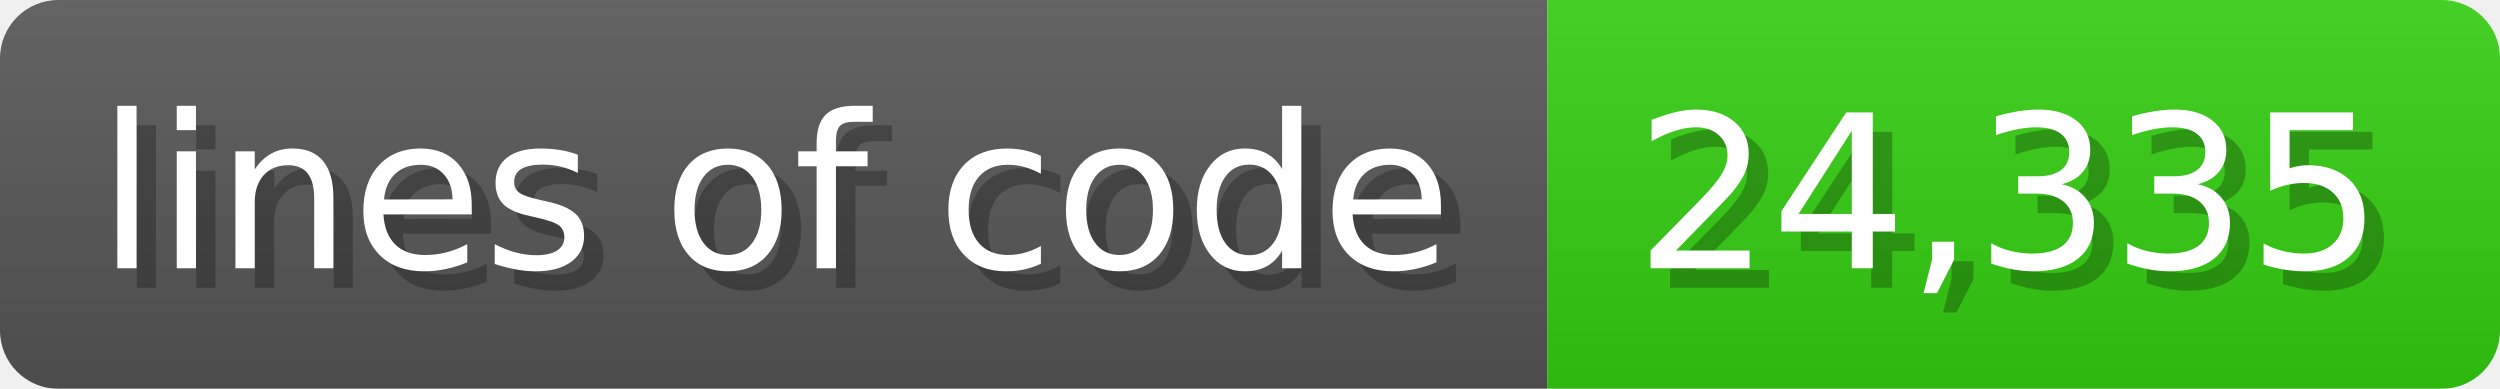
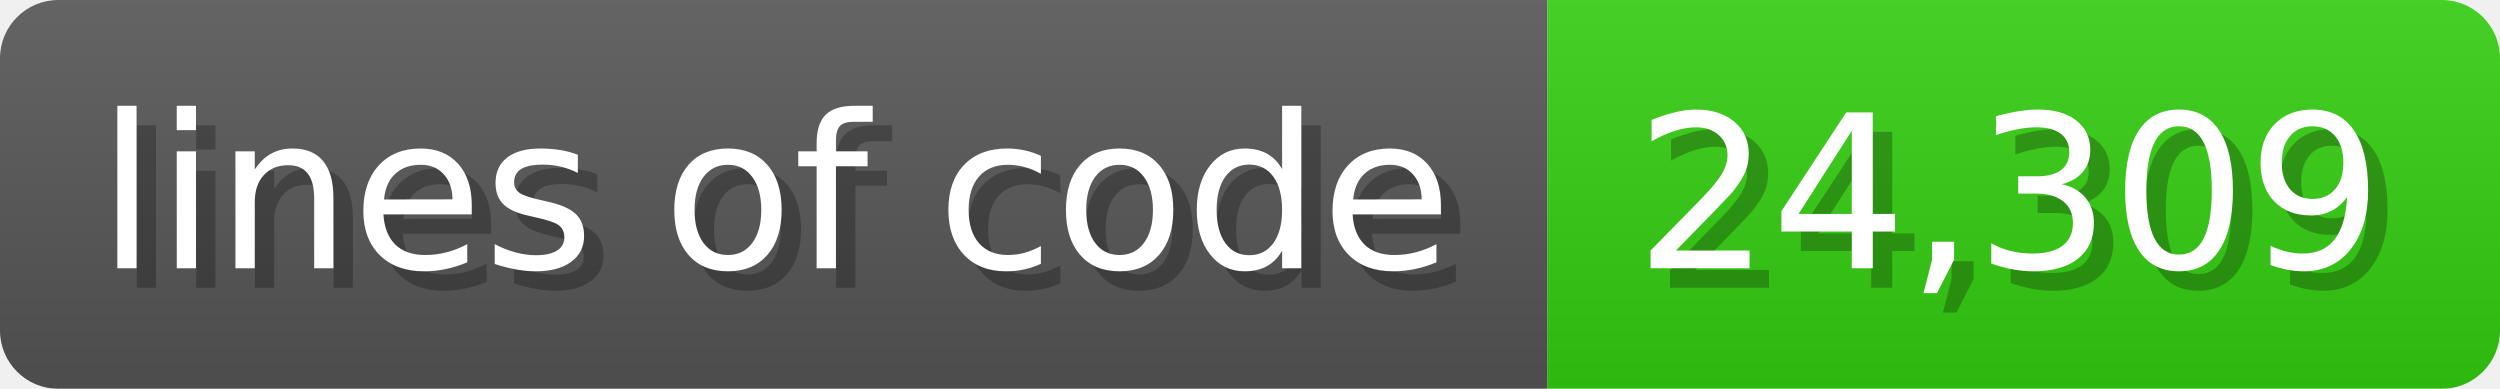
<svg xmlns="http://www.w3.org/2000/svg" width="128.6" height="20" viewBox="0 0 1286 200">
  <linearGradient id="a" x2="0" y2="100%">
    <stop offset="0" stop-opacity=".1" stop-color="#EEE" />
    <stop offset="1" stop-opacity=".1" />
  </linearGradient>
  <mask id="m">
    <rect width="1286" height="200" rx="30" fill="#FFF" />
  </mask>
  <g mask="url(#m)">
    <rect width="796" height="200" fill="#555" />
    <rect width="490" height="200" fill="#3C1" x="796" />
    <rect width="1286" height="200" fill="url(#a)" />
  </g>
  <g fill="#fff" text-anchor="start" font-family="Verdana,DejaVu Sans,sans-serif" font-size="110">
    <text x="60" y="148" textLength="696" fill="#000" opacity="0.25">lines of code</text>
    <text x="50" y="138" textLength="696">lines of code</text>
-     <text x="851" y="148" textLength="390" fill="#000" opacity="0.25">24,335</text>
-     <text x="841" y="138" textLength="390">24,335</text>
+     <text x="851" y="148" textLength="390" fill="#000" opacity="0.25">24,309</text>
+     <text x="841" y="138" textLength="390">24,309</text>
  </g>
</svg>
